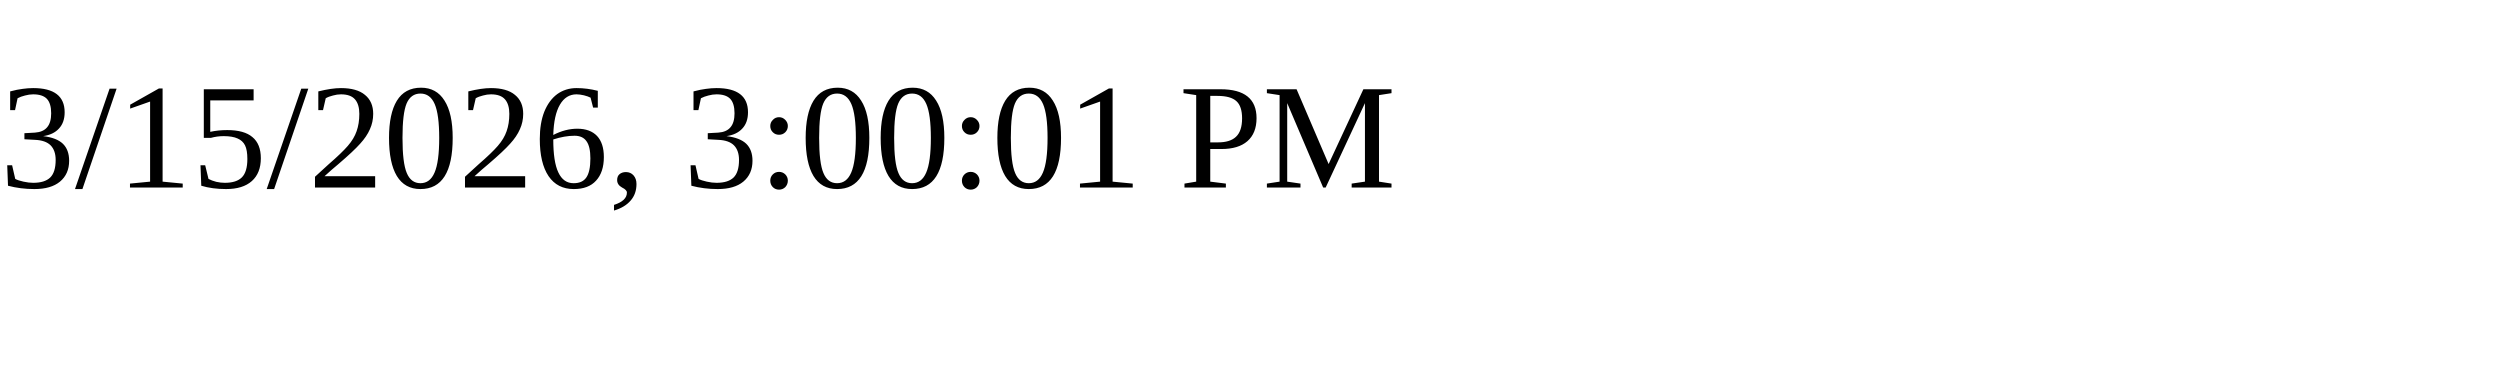
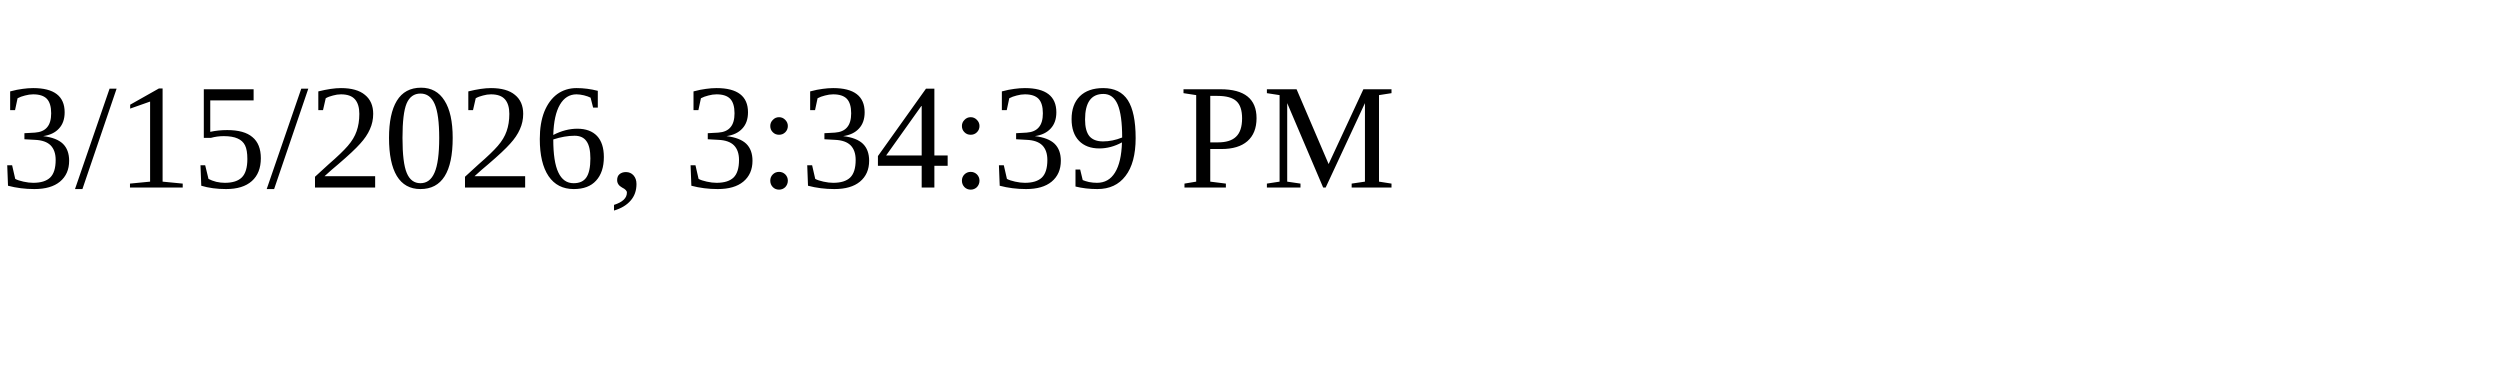
<svg xmlns="http://www.w3.org/2000/svg" height="30" width="200">
-   <text x="0" y="15">3/15/2026, 3:00:01 PM</text>
+   <text x="0" y="15">3/15/2026, 3:34:39 PM</text>
</svg>
